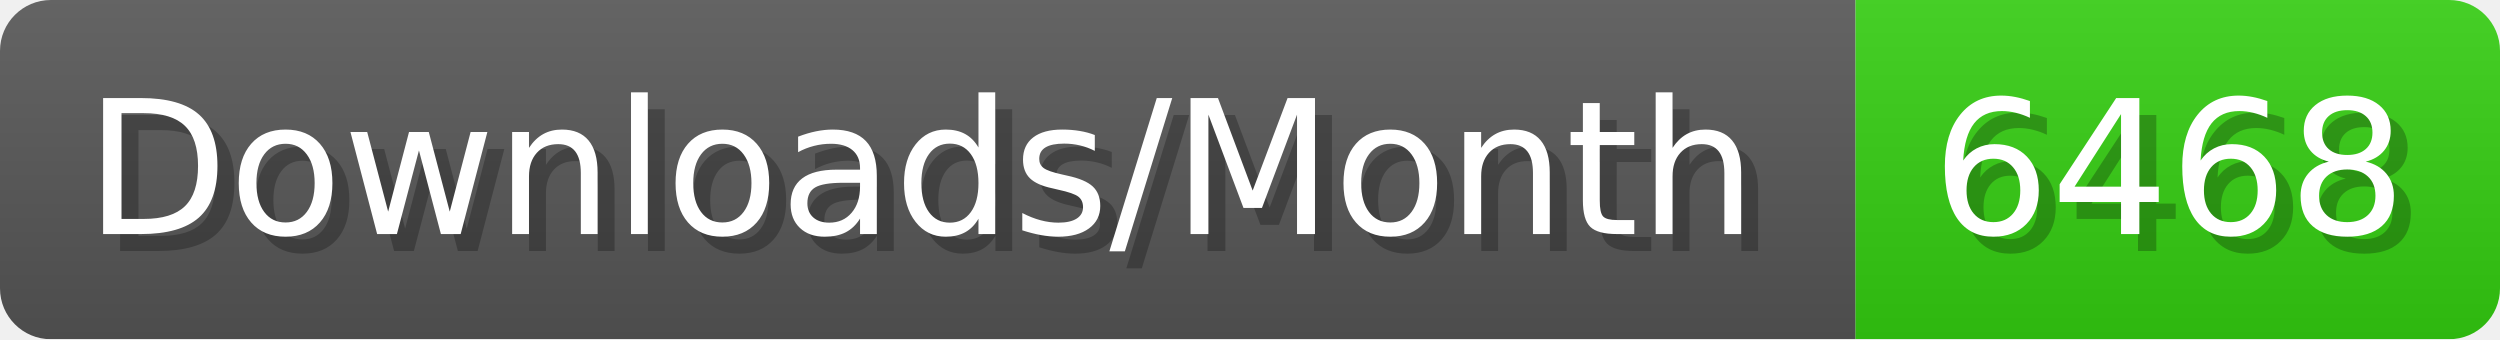
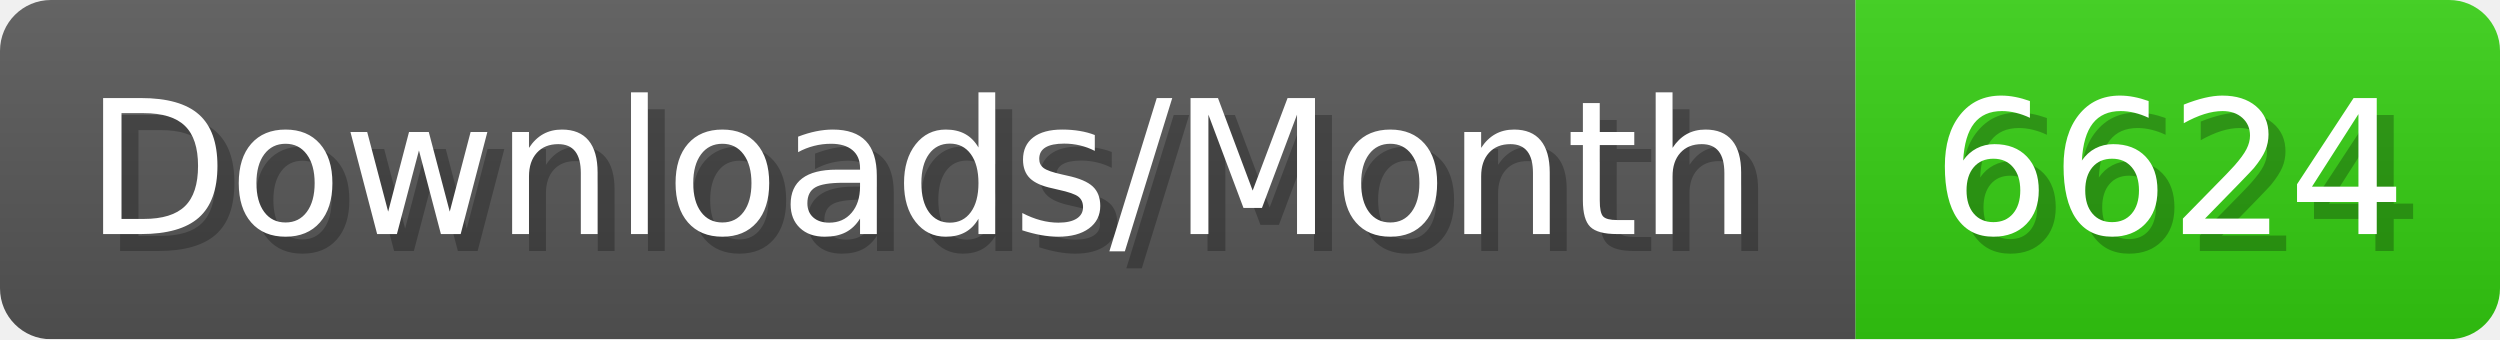
- <svg xmlns="http://www.w3.org/2000/svg" width="147.4" height="20" viewBox="0 0 1474 200" role="img" aria-label="Downloads/Month: 6468">
+ <svg xmlns="http://www.w3.org/2000/svg" width="147.4" height="20" viewBox="0 0 1474 200" role="img" aria-label="Downloads/Month: 6624">
  <linearGradient id="YlXUI" x2="0" y2="100%">
    <stop offset="0" stop-opacity=".1" stop-color="#EEE" />
    <stop offset="1" stop-opacity=".1" />
  </linearGradient>
  <mask id="JHhop">
    <rect width="1474" height="200" rx="30" fill="#FFF" />
  </mask>
  <g mask="url(#JHhop)">
    <rect width="1094" height="200" fill="#555" />
    <rect width="380" height="200" fill="#3C1" x="1094" />
    <rect width="1474" height="200" fill="url(#YlXUI)" />
  </g>
  <g aria-hidden="true" fill="#fff" text-anchor="start" font-family="Verdana,DejaVu Sans,sans-serif" font-size="110">
    <text x="60" y="148" textLength="994" fill="#000" opacity="0.25">Downloads/Month</text>
    <text x="50" y="138" textLength="994">Downloads/Month</text>
-     <text x="1149" y="148" textLength="280" fill="#000" opacity="0.25">6468</text>
-     <text x="1139" y="138" textLength="280">6468</text>
+     <text x="1149" y="148" textLength="280" fill="#000" opacity="0.25">6624</text>
+     <text x="1139" y="138" textLength="280">6624</text>
  </g>
</svg>
